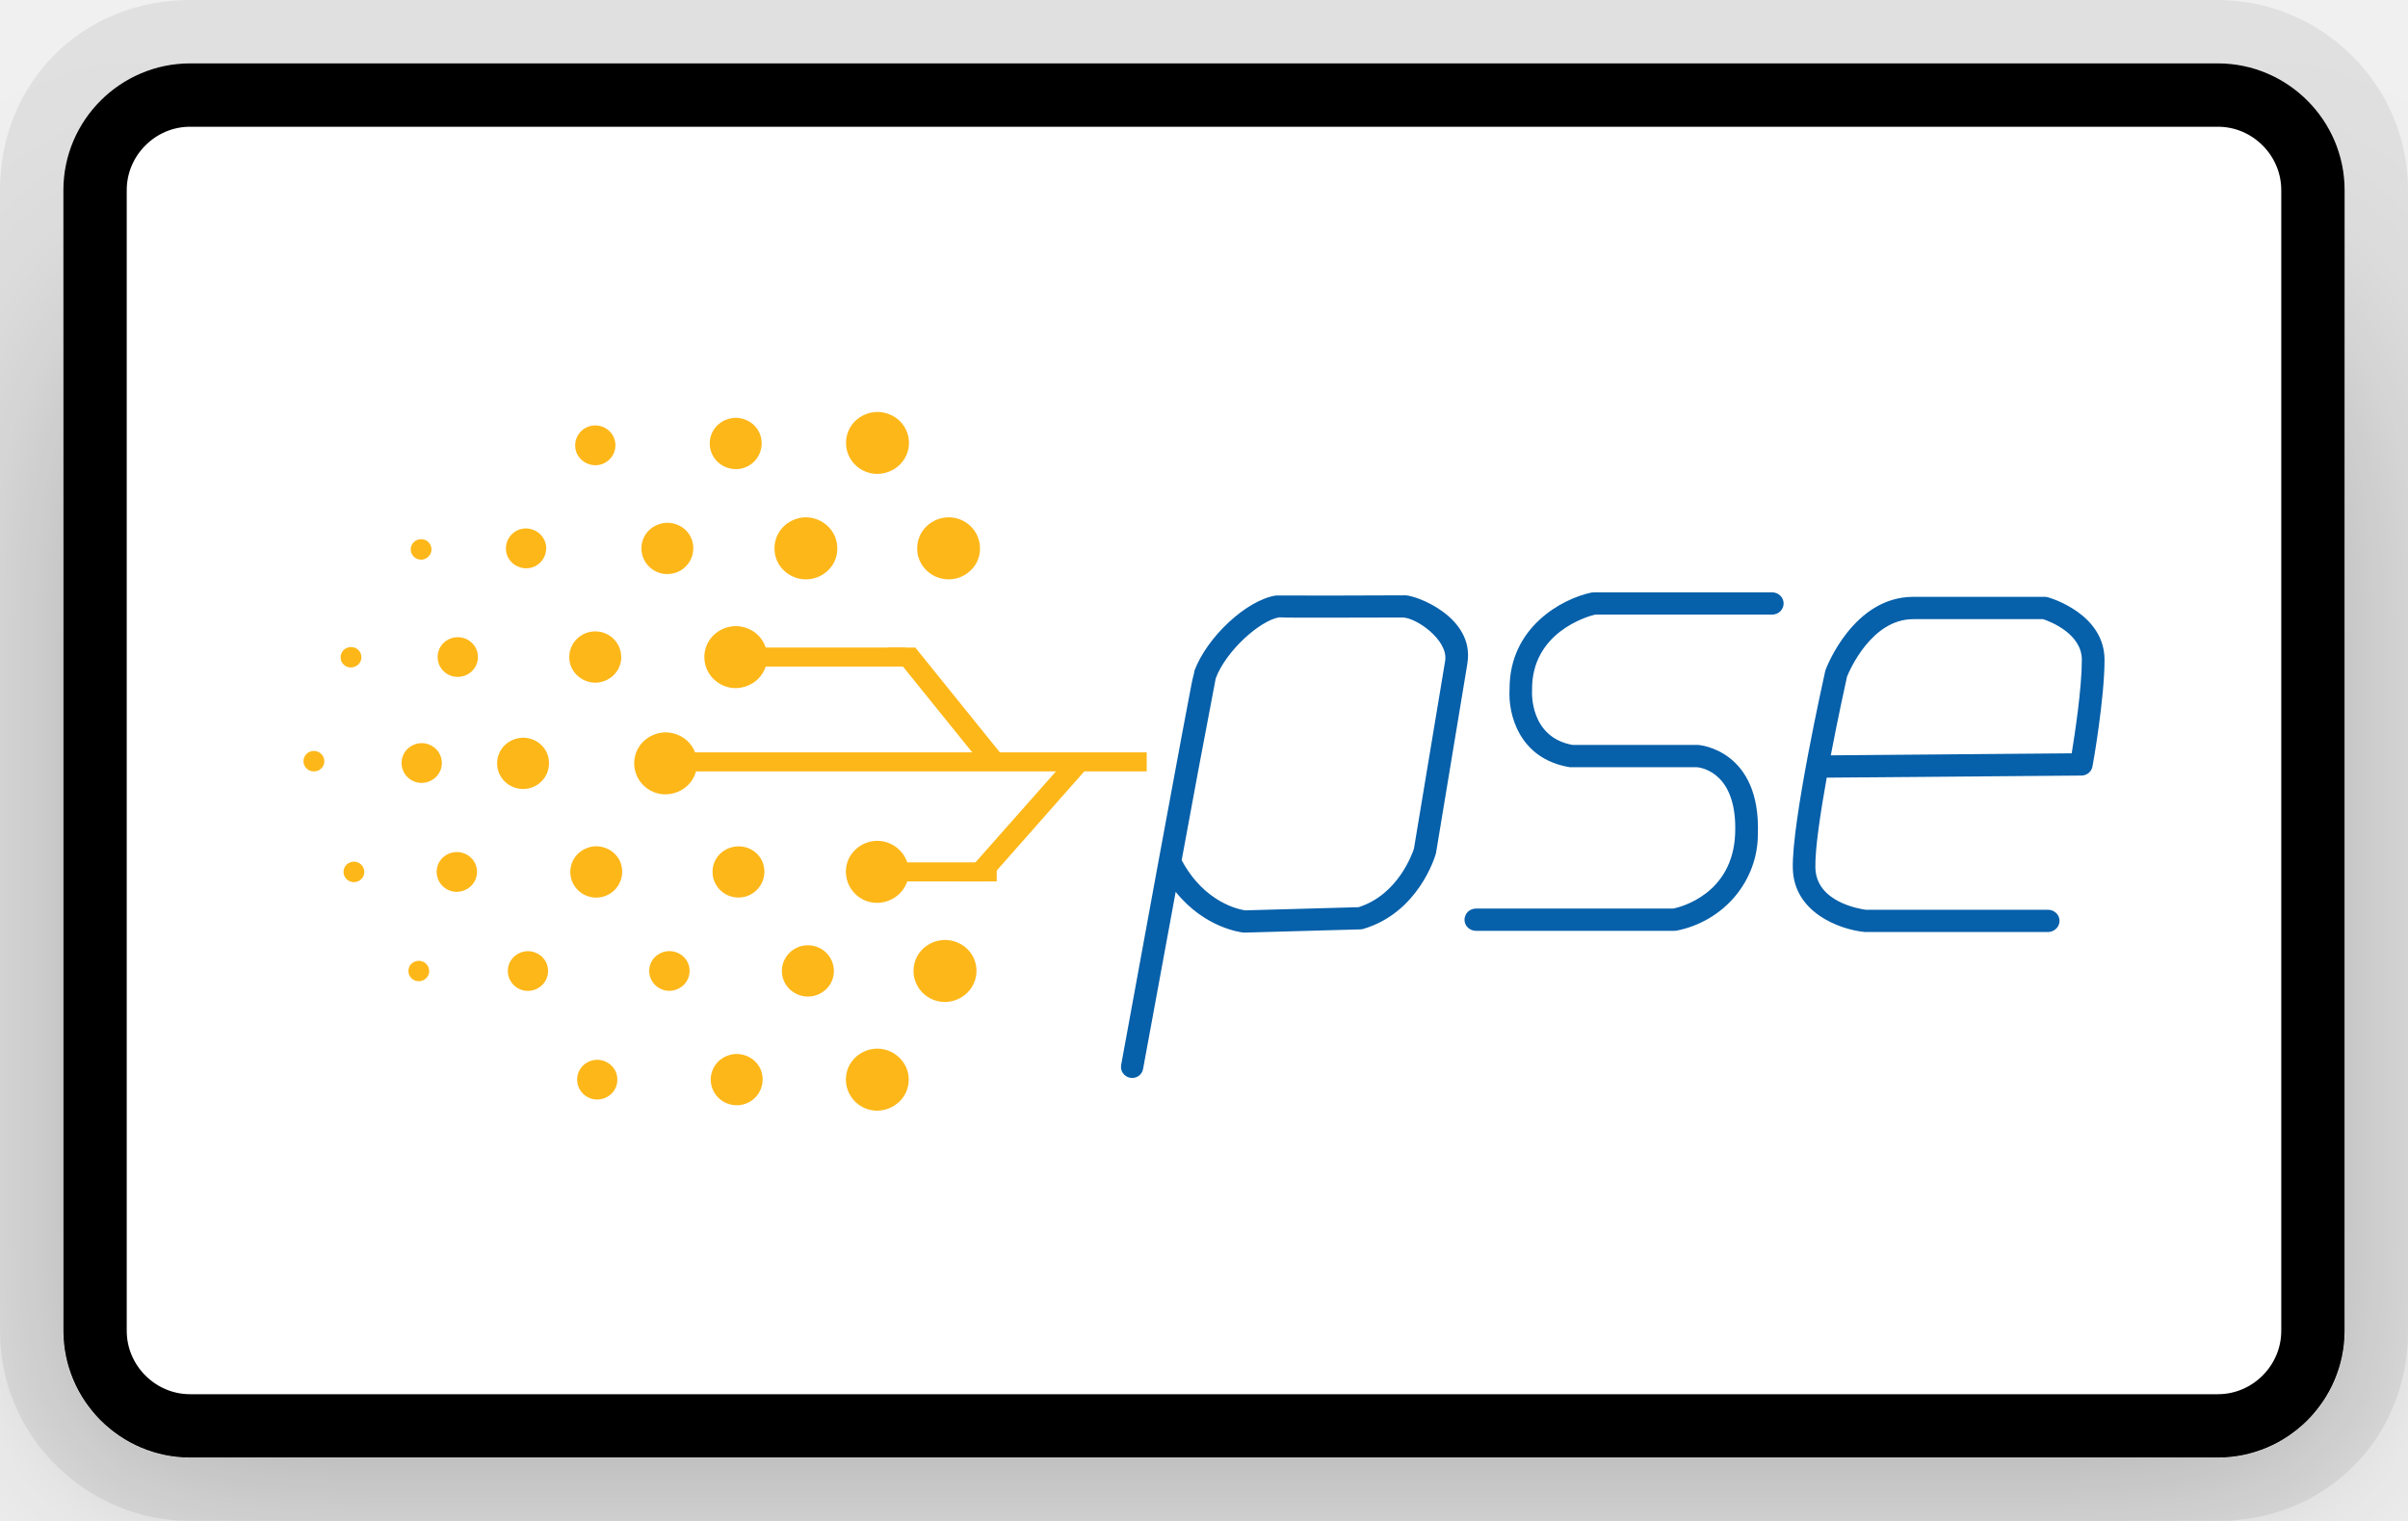
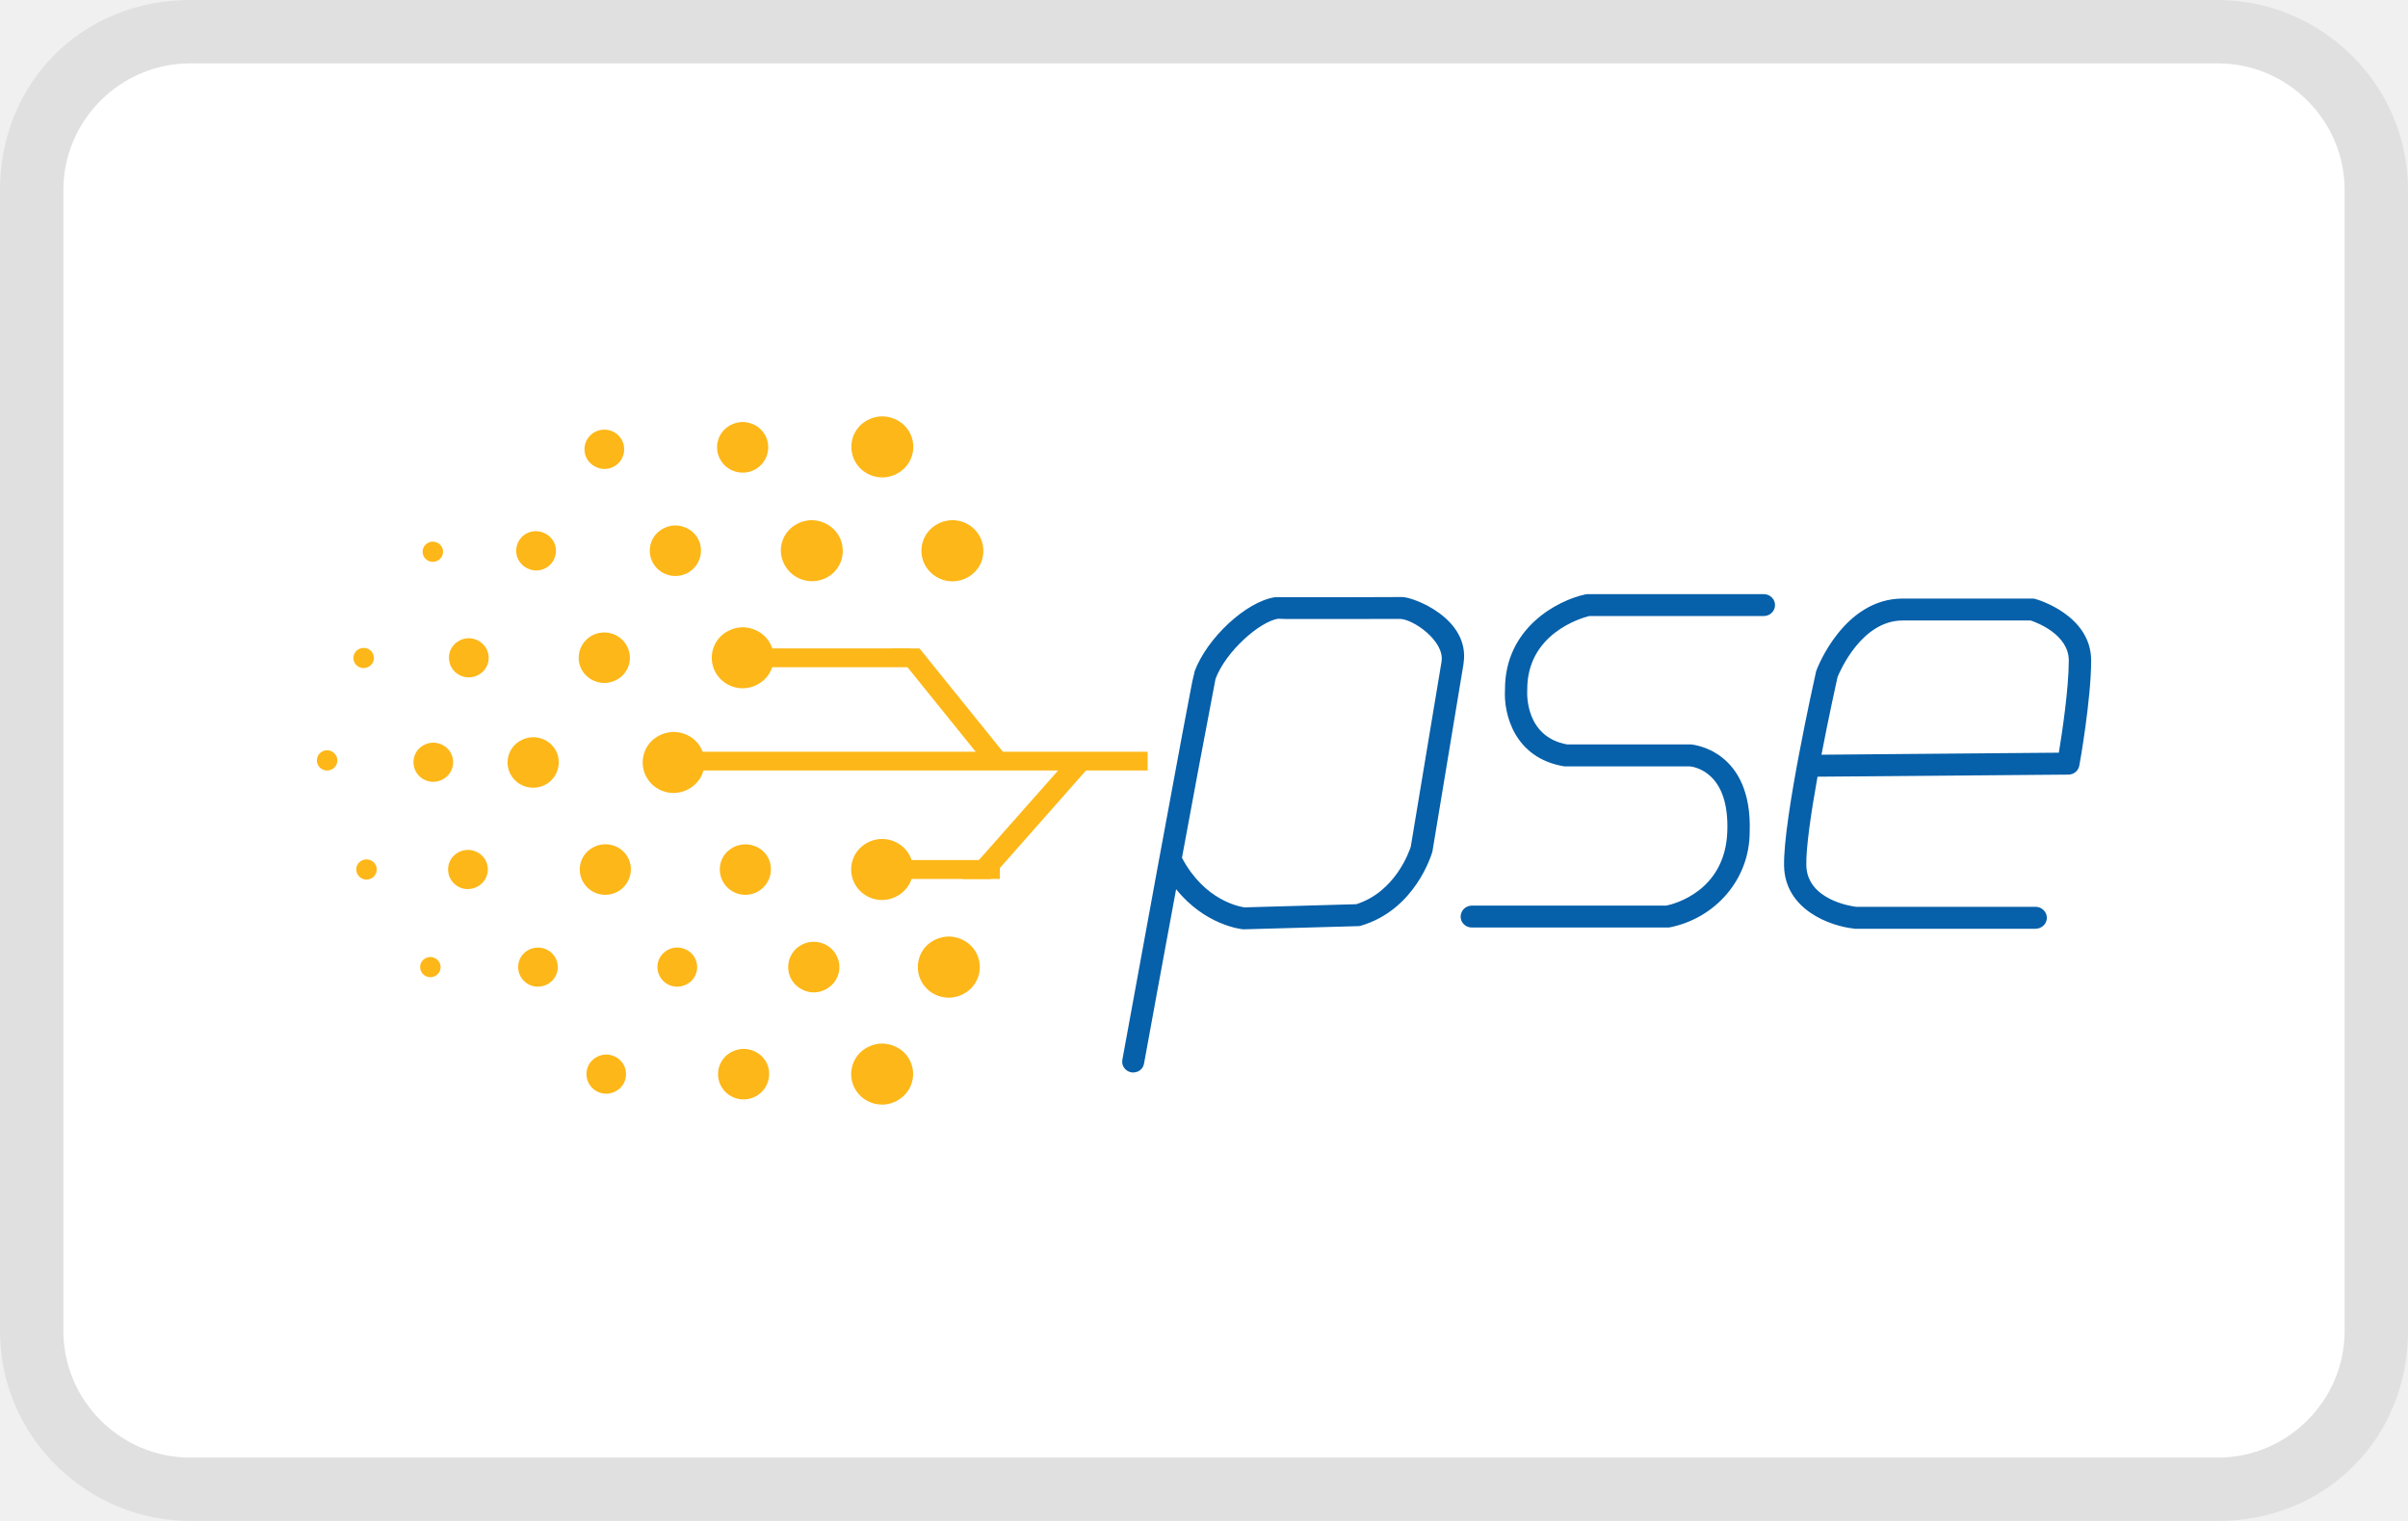
<svg xmlns="http://www.w3.org/2000/svg" width="38" height="24" viewBox="0 0 38 24" aria-labelledby="pi-pse" role="img" fill="none">
-   <g clip-path="url(#clip0_2_16)">
+   <g clip-path="url(#clip0_15_22)">
    <path opacity=".07" d="M35 0H3C1.3 0 0 1.3 0 3v18c0 1.7 1.4 3 3 3h32c1.7 0 3-1.3 3-3V3c0-1.7-1.4-3-3-3z" fill="#000" />
-     <g filter="url(#filter0_d_2_16)">
-       <path d="M35 1c1.1 0 2 .9 2 2v18c0 1.1-.9 2-2 2H3c-1.1 0-2-.9-2-2V3c0-1.1.9-2 2-2h32z" fill="#fff" />
-       <path d="M35 1.5c.824 0 1.5.676 1.5 1.5v18c0 .824-.676 1.5-1.5 1.5H3c-.824 0-1.5-.676-1.5-1.5V3c0-.824.676-1.5 1.5-1.5h32z" stroke="#000" />
-     </g>
-     <path d="M26.42 14.688h-3.13a.183.183 0 01-.127-.052.171.171 0 01-.038-.19.172.172 0 01.096-.095.186.186 0 01.069-.014h3.115c.118-.024.94-.23.977-1.182.037-.944-.511-1.04-.601-1.049h-2.009c-.807-.132-.975-.848-.95-1.228-.006-.99.84-1.432 1.288-1.527a.199.199 0 01.038-.004h2.82c.047 0 .093.02.126.052a.171.171 0 01.039.19.173.173 0 01-.096.095.185.185 0 01-.07.014H25.17c-.136.034-1 .287-.993 1.185v.012c-.002.03-.038.738.64.86H26.8c.01 0 .992.074.94 1.413 0 .357-.13.704-.363.98-.235.277-.56.467-.923.538l-.033.002zm5.901.019h-2.89c-.005 0-.012 0-.018-.002-.38-.04-1.106-.302-1.121-1.004-.017-.746.49-3.014.511-3.11.002-.008.003-.015.007-.023.017-.047.442-1.15 1.383-1.15h2.079c.016 0 .033.003.049.008.038.01.89.261.89.986 0 .608-.18 1.638-.19 1.681a.171.171 0 01-.059.103.181.181 0 01-.113.042l-4.022.033c-.101.565-.186 1.13-.179 1.422.013.545.706.65.796.663h2.879c.047 0 .093.02.126.052a.171.171 0 01-.001.246.185.185 0 01-.127.053zm-3.174-4.028c-.02.09-.139.628-.256 1.24l3.802-.032c.05-.305.16-1.028.16-1.476 0-.411-.5-.605-.612-.641h-2.049c-.657 0-1.005.808-1.046.91h.001zm-11.28 6.33l-.032-.002a.18.18 0 01-.115-.074.17.17 0 01-.027-.13l.566-3.09c.142-.774.286-1.547.394-2.127l.133-.702a3.36 3.36 0 01.064-.292h-.004c.2-.543.827-1.123 1.288-1.195.68.002 1.358 0 2.038-.003.172-.004 1.094.34.986 1.06 0 .006 0 .013-.002.019l-.495 2.988a.083.083 0 01-.005.018c-.011.039-.272.92-1.139 1.178a.16.16 0 01-.045.008l-1.828.051h-.02c-.029-.004-.607-.065-1.071-.643a1473.91 1473.91 0 00-.514 2.792.168.168 0 01-.058.103.178.178 0 01-.114.042zm.78-3.437c.362.68.92.781 1.003.793l1.79-.05c.622-.198.847-.844.873-.923l.493-2.966c.05-.33-.464-.685-.674-.682l-.963.002h-.692c-.129 0-.222 0-.29-.005-.301.05-.837.523-1.002.963-.183.955-.362 1.91-.537 2.867v.001z" fill="#0660AA" />
-     <path d="M15.465 8.653a.471.471 0 01-.143.344.5.5 0 01-.812-.158.471.471 0 01-.036-.186.478.478 0 01.143-.344.51.51 0 01.353-.146c.274 0 .495.219.495.49zm-1.619-1.175a.515.515 0 00.353-.145.482.482 0 00-.161-.794.514.514 0 00-.192-.039.514.514 0 00-.352.145.482.482 0 00-.143.345c0 .269.221.488.495.488zm-.633 1.175a.471.471 0 01-.142.344.502.502 0 01-.706 0 .478.478 0 01-.143-.344.478.478 0 01.143-.344.51.51 0 01.353-.146.51.51 0 01.352.146.478.478 0 01.143.344zm1.698 7.158a.516.516 0 00.353-.145.483.483 0 00-.161-.796.514.514 0 00-.192-.038.513.513 0 00-.352.145.484.484 0 00-.143.344c0 .27.222.49.496.49zm-1.067-1.564a.516.516 0 00.352-.146.48.48 0 000-.687.499.499 0 00-.544-.107.502.502 0 00-.268.265.492.492 0 00.46.675zm-2.19-.084a.409.409 0 00.38-.56.399.399 0 00-.222-.218.421.421 0 00-.45.089.394.394 0 00-.118.283c0 .224.183.406.41.406zm1.505 1.158a.395.395 0 01-.118.285.422.422 0 01-.292.12.422.422 0 01-.291-.12.395.395 0 01-.119-.285c0-.224.184-.405.41-.405.227 0 .41.181.41.405zm-1.533 2.12a.408.408 0 00.38-.56.4.4 0 00-.222-.218.426.426 0 00-.158-.032.426.426 0 00-.292.12.401.401 0 00-.118.284c0 .224.183.405.41.405zm-1.063-1.806a.332.332 0 00.226-.093.309.309 0 00-.104-.51.328.328 0 00-.122-.024.326.326 0 00-.226.093.305.305 0 00-.092.22c0 .173.143.314.318.314zm-3.908-3.281a.33.33 0 00.226-.094.31.31 0 000-.44.326.326 0 00-.226-.094.332.332 0 00-.226.093.31.31 0 00-.092.22c0 .175.142.315.318.315zm.57-1.673a.326.326 0 00.225-.093.305.305 0 00.092-.22.302.302 0 00-.092-.221.323.323 0 00-.452 0 .306.306 0 00-.092.22c0 .175.142.314.317.314h.001zm1.394-2.028a.315.315 0 01-.44.289.322.322 0 01-.173-.17.316.316 0 01.418-.408.32.32 0 01.172.17.3.3 0 01.023.12zm1.093-1.627a.316.316 0 01-.44.29.322.322 0 01-.173-.17.316.316 0 01.295-.433c.176 0 .318.14.318.313zM9.425 17.35a.326.326 0 00.226-.093.306.306 0 00.091-.22.306.306 0 00-.091-.221.327.327 0 00-.226-.093.327.327 0 00-.226.093.306.306 0 00-.091.22c0 .174.142.314.317.314zm-1.093-1.714a.326.326 0 00.225-.094.306.306 0 00.092-.22.305.305 0 00-.092-.22.326.326 0 00-.225-.093.326.326 0 00-.226.093.305.305 0 00-.092.22c0 .173.142.314.318.314zm-1.124-1.563a.331.331 0 00.227-.094.31.31 0 00-.104-.51.33.33 0 00-.123-.024.327.327 0 00-.226.093.306.306 0 00-.091.22c0 .174.142.315.317.315zm-.6 1.411a.169.169 0 00.117-.048.159.159 0 00.035-.175.158.158 0 00-.089-.087.172.172 0 00-.063-.013.171.171 0 00-.116.047.16.16 0 00-.047.114c0 .089.072.161.163.161v.001zM5.585 13.92a.169.169 0 00.117-.048.159.159 0 00.034-.175.16.16 0 00-.088-.088.169.169 0 00-.064-.012.17.17 0 00-.116.048.16.16 0 00-.047.113c0 .09.074.162.164.162zm-.467-1.909a.156.156 0 01-.047.114.167.167 0 01-.234 0 .16.16 0 01-.048-.115c0-.088.074-.161.164-.161.09 0 .165.074.165.162zm.42-1.479a.17.17 0 00.117-.047.16.16 0 00-.053-.263.171.171 0 00-.063-.012.17.17 0 00-.117.048.16.16 0 00-.047.113c0 .09.072.162.163.162zm1.108-1.7a.17.17 0 00.116-.049.16.16 0 000-.227.165.165 0 00-.268.052.162.162 0 00.152.223zm2.764 5.332a.409.409 0 00.38-.56.4.4 0 00-.222-.218.426.426 0 00-.158-.032.426.426 0 00-.292.12.4.4 0 00-.118.284c0 .224.182.406.41.406zM8.255 12.45a.407.407 0 00.38-.558.4.4 0 00-.222-.22.425.425 0 00-.158-.031.425.425 0 00-.292.12.4.4 0 00-.118.285c0 .224.184.404.41.404zm1.549-2.08a.395.395 0 01-.12.283.422.422 0 01-.29.12.422.422 0 01-.291-.12.395.395 0 01-.12-.284c0-.224.184-.406.41-.406.228 0 .41.182.41.405v.001zm.728-1.312a.407.407 0 00.38-.558.398.398 0 00-.221-.219.426.426 0 00-.159-.032.427.427 0 00-.292.12.4.4 0 00-.118.285c0 .224.184.405.41.405zm1.079-1.655a.407.407 0 00.38-.558.4.4 0 00-.222-.22.425.425 0 00-.159-.032.426.426 0 00-.291.12.4.4 0 00-.119.285c0 .223.184.404.41.404v.001zm-1.107 5.131a.513.513 0 00.353-.145.484.484 0 00-.162-.794.515.515 0 00-.191-.039.515.515 0 00-.353.146.483.483 0 00-.143.344c0 .27.222.489.496.489zm1.107-1.676a.513.513 0 00.352-.145.484.484 0 00-.161-.795.515.515 0 00-.191-.038.514.514 0 00-.353.145.484.484 0 00-.143.343c0 .27.222.49.495.49zm2.232 6.668a.516.516 0 00.353-.146.48.48 0 000-.687.499.499 0 00-.544-.107.501.501 0 00-.268.265.492.492 0 00.46.675z" fill="#FDB718" />
-     <path d="M18.096 11.872h-7.342v.3h7.342v-.3zm-3.81-1.654h-2.309v.3h2.309v-.3z" fill="#FDB718" />
-     <path d="M15.571 12.155l-1.564-1.937h.437l1.563 1.937h-.436zm.159 1.453H14.28v.3h1.449v-.3z" fill="#FDB718" />
-     <path d="M15.127 13.909l1.553-1.755h.447l-1.55 1.755h-.45z" fill="#FDB718" />
+     <path d="M35 1c1.1 0 2 .9 2 2v18c0 1.1-.9 2-2 2H3c-1.1 0-2-.9-2-2V3c0-1.1.9-2 2-2h32z" fill="#fff" />
+     <path d="M26.31 14.636h-3.084a.18.18 0 01-.124-.05.168.168 0 01-.038-.188.17.17 0 01.094-.094.183.183 0 01.068-.014h3.069c.117-.023.927-.225.963-1.164.037-.93-.504-1.024-.592-1.033h-1.98c-.794-.13-.96-.835-.936-1.21-.005-.974.828-1.41 1.27-1.504a.196.196 0 01.037-.004h2.778a.18.18 0 01.124.051.169.169 0 01.039.187.171.171 0 01-.095.094.183.183 0 01-.068.014h-2.756c-.135.033-.985.283-.978 1.167v.012c-.002.03-.039.727.63.847h1.953c.01 0 .977.073.927 1.392a1.5 1.5 0 01-.359.966c-.23.273-.552.46-.909.53l-.032.001zm5.814.02h-2.847c-.006 0-.012 0-.019-.003-.374-.038-1.089-.297-1.104-.988-.017-.735.483-2.97.504-3.064.002-.009.003-.016.007-.023.017-.047.435-1.133 1.362-1.133h2.048a.15.15 0 01.049.008c.037.01.876.257.876.971 0 .6-.177 1.614-.187 1.657a.168.168 0 01-.058.1.178.178 0 01-.111.042l-3.962.033c-.1.556-.183 1.113-.177 1.4.013.537.695.642.784.653h2.837a.18.18 0 01.123.052.168.168 0 010 .243.182.182 0 01-.125.051zm-3.127-3.969c-.02.089-.137.619-.253 1.222l3.746-.032c.05-.3.157-1.013.157-1.454 0-.405-.492-.596-.602-.632h-2.019c-.647 0-.989.797-1.03.896zm-11.113 6.237l-.032-.003a.178.178 0 01-.113-.072.167.167 0 01-.027-.128l.558-3.046c.14-.762.282-1.523.388-2.095.055-.285.098-.524.131-.69a3.32 3.32 0 01.063-.289h-.003c.197-.534.814-1.106 1.268-1.177.67.002 1.339 0 2.008-.003.17-.004 1.078.335.971 1.045 0 .005 0 .013-.002.018l-.488 2.944a.08.08 0 01-.004.018c-.012.038-.268.907-1.122 1.16a.158.158 0 01-.045.008l-1.8.05h-.02c-.029-.003-.598-.064-1.055-.633-.195 1.051-.389 2.105-.506 2.75a.164.164 0 01-.058.102.175.175 0 01-.112.04zm.769-3.387c.355.67.905.77.987.781l1.763-.05c.614-.194.836-.83.86-.908l.486-2.922c.05-.326-.456-.675-.663-.672l-.95.002h-.68c-.128 0-.22 0-.287-.005-.296.05-.824.515-.987.949-.18.94-.357 1.883-.53 2.825z" fill="#0660AA" />
+     <path d="M15.518 8.691a.463.463 0 01-.141.34.493.493 0 01-.8-.157.463.463 0 01-.036-.183.47.47 0 01.141-.339.503.503 0 01.348-.144c.27 0 .488.216.488.483zm-1.595-1.157a.507.507 0 00.347-.143.476.476 0 00-.159-.783.507.507 0 00-.188-.038.507.507 0 00-.348.143.475.475 0 00-.14.34c0 .265.218.48.488.48zm-.624 1.157a.463.463 0 01-.14.34.493.493 0 01-.837-.34.47.47 0 01.141-.34.503.503 0 01.348-.143c.131.002.256.054.347.144a.47.47 0 01.141.34zm1.673 7.052a.506.506 0 00.348-.143.477.477 0 00-.16-.784.508.508 0 00-.188-.038.509.509 0 00-.348.143.475.475 0 00-.14.34c0 .266.218.482.488.482zm-1.052-1.541a.508.508 0 00.347-.143.476.476 0 00-.159-.783.507.507 0 00-.188-.038.507.507 0 00-.348.144.475.475 0 00-.14.339c0 .265.218.481.488.481zm-2.158-.082a.403.403 0 00.375-.552.393.393 0 00-.219-.215.415.415 0 00-.443.087.388.388 0 00-.116.28c0 .22.18.4.403.4zm1.484 1.14a.389.389 0 01-.117.28.416.416 0 01-.287.12.415.415 0 01-.287-.12.39.39 0 01-.117-.28c0-.22.18-.399.404-.399.223 0 .404.179.404.4zm-1.511 2.088a.402.402 0 00.375-.55.395.395 0 00-.22-.216.42.42 0 00-.155-.031.42.42 0 00-.287.118.395.395 0 00-.117.28c0 .22.18.4.404.4zm-1.047-1.779a.324.324 0 00.223-.091.306.306 0 00-.102-.502.326.326 0 00-.121-.025.322.322 0 00-.223.092.3.3 0 00-.09.217c0 .171.14.31.313.31zm-3.85-3.232a.327.327 0 00.222-.092.306.306 0 000-.435.321.321 0 00-.222-.091.325.325 0 00-.223.091.305.305 0 00-.09.217c0 .172.14.31.313.31zm.56-1.648a.322.322 0 00.223-.092.301.301 0 00.067-.334.306.306 0 00-.17-.167.325.325 0 00-.12-.025.321.321 0 00-.223.092.3.3 0 00-.09.217c0 .172.141.309.314.309zm1.375-1.998a.31.31 0 01-.434.285.317.317 0 01-.17-.167.31.31 0 01.411-.402.315.315 0 01.17.167.296.296 0 01.023.117zM9.85 7.088a.31.31 0 01-.434.286.317.317 0 01-.17-.168.31.31 0 01.29-.426.31.31 0 01.314.308zm-.283 10.17a.321.321 0 00.222-.092.3.3 0 00.09-.217.301.301 0 00-.09-.217.322.322 0 00-.222-.092.322.322 0 00-.222.092.301.301 0 00-.09.217c0 .172.14.309.312.309zM8.49 15.569a.321.321 0 00.222-.092.3.3 0 00.09-.217.301.301 0 00-.09-.217.322.322 0 00-.222-.091.322.322 0 00-.223.091.301.301 0 00-.09.217c0 .171.14.31.313.31zm-1.107-1.54a.328.328 0 00.223-.091.305.305 0 00-.102-.503.325.325 0 00-.121-.024.321.321 0 00-.222.092.301.301 0 00-.09.217c0 .171.14.31.312.31zm-.591 1.391a.166.166 0 00.115-.047.156.156 0 00.046-.113.153.153 0 00-.047-.111.163.163 0 00-.264.05.16.16 0 00.15.22zm-1.008-1.54a.168.168 0 00.115-.048.158.158 0 00-.054-.259.166.166 0 00-.124 0 .164.164 0 00-.087.086.16.16 0 00.15.22zm-.46-1.882a.154.154 0 01-.047.113.163.163 0 01-.265-.052.161.161 0 01.15-.22c.088 0 .162.073.162.16zm.413-1.456a.167.167 0 00.116-.047.157.157 0 00-.052-.259.166.166 0 00-.125 0 .161.161 0 00-.087.086.16.16 0 00.149.22zM6.83 8.866a.167.167 0 00.115-.048.157.157 0 00.035-.172.157.157 0 00-.087-.086.167.167 0 00-.063-.013.167.167 0 00-.115.047.157.157 0 00-.046.113.16.16 0 00.161.159zm2.723 5.254a.403.403 0 00.374-.552.394.394 0 00-.218-.215.418.418 0 00-.156-.031.418.418 0 00-.287.118.394.394 0 00-.117.28c0 .22.18.4.404.4zM8.414 12.43a.401.401 0 00.375-.55.392.392 0 00-.219-.216.42.42 0 00-.156-.031.42.42 0 00-.287.118.392.392 0 00-.117.28c0 .221.181.399.404.399zm1.526-2.05a.389.389 0 01-.117.28.416.416 0 01-.287.117.416.416 0 01-.287-.118.389.389 0 01-.117-.279c0-.221.181-.4.404-.4.224 0 .404.18.404.4zm.718-1.291a.401.401 0 00.375-.55.393.393 0 00-.22-.216.42.42 0 00-.155-.032.42.42 0 00-.288.119.394.394 0 00-.116.28c0 .22.18.399.404.399zm1.062-1.631a.4.4 0 00.374-.55.393.393 0 00-.218-.217.42.42 0 00-.156-.032.42.42 0 00-.288.119.393.393 0 00-.116.28c0 .22.18.4.404.4zm-1.09 5.055a.506.506 0 00.347-.143.476.476 0 00-.159-.783.507.507 0 00-.188-.037.509.509 0 00-.348.143.475.475 0 00-.14.339c0 .265.218.481.488.481zm1.09-1.652a.509.509 0 00.348-.143.475.475 0 00-.16-.782.508.508 0 00-.188-.038.507.507 0 00-.347.143.476.476 0 00-.141.338c0 .266.218.482.488.482zm2.2 6.57a.506.506 0 00.347-.144.475.475 0 00-.159-.782.507.507 0 00-.188-.038.508.508 0 00-.347.143.477.477 0 00-.141.338c0 .267.218.482.488.482z" fill="#FDB718" />
+     <path d="M18.11 11.862h-7.234v.296h7.234v-.296zm-3.754-1.63H12.08v.297h2.275v-.296z" fill="#FDB718" />
+     <path d="M15.622 12.141l-1.54-1.908h.429l1.54 1.908h-.429zm.156 1.431h-1.427v.297h1.427v-.296z" fill="#FDB718" />
+     <path d="M15.184 13.869l1.53-1.729h.44l-1.527 1.729h-.443z" fill="#FDB718" />
  </g>
  <defs>
-     <clipPath id="clip0_2_16">
+     <clipPath id="clip0_15_22">
      <path fill="#fff" d="M0 0h38v24H0z" />
    </clipPath>
-     <filter id="filter0_d_2_16" x="-3" y="1" width="44" height="30" filterUnits="userSpaceOnUse" color-interpolation-filters="sRGB">
-       <feFlood flood-opacity="0" result="BackgroundImageFix" />
-       <feColorMatrix in="SourceAlpha" type="matrix" values="0 0 0 0 0 0 0 0 0 0 0 0 0 0 0 0 0 0 127 0" result="hardAlpha" />
-       <feOffset dy="4" />
-       <feGaussianBlur stdDeviation="2" />
-       <feComposite in2="hardAlpha" operator="out" />
-       <feColorMatrix type="matrix" values="0 0 0 0 0 0 0 0 0 0 0 0 0 0 0 0 0 0 0.25 0" />
-       <feBlend mode="normal" in2="BackgroundImageFix" result="effect1_dropShadow_2_16" />
-       <feBlend mode="normal" in="SourceGraphic" in2="effect1_dropShadow_2_16" result="shape" />
-     </filter>
  </defs>
</svg>
